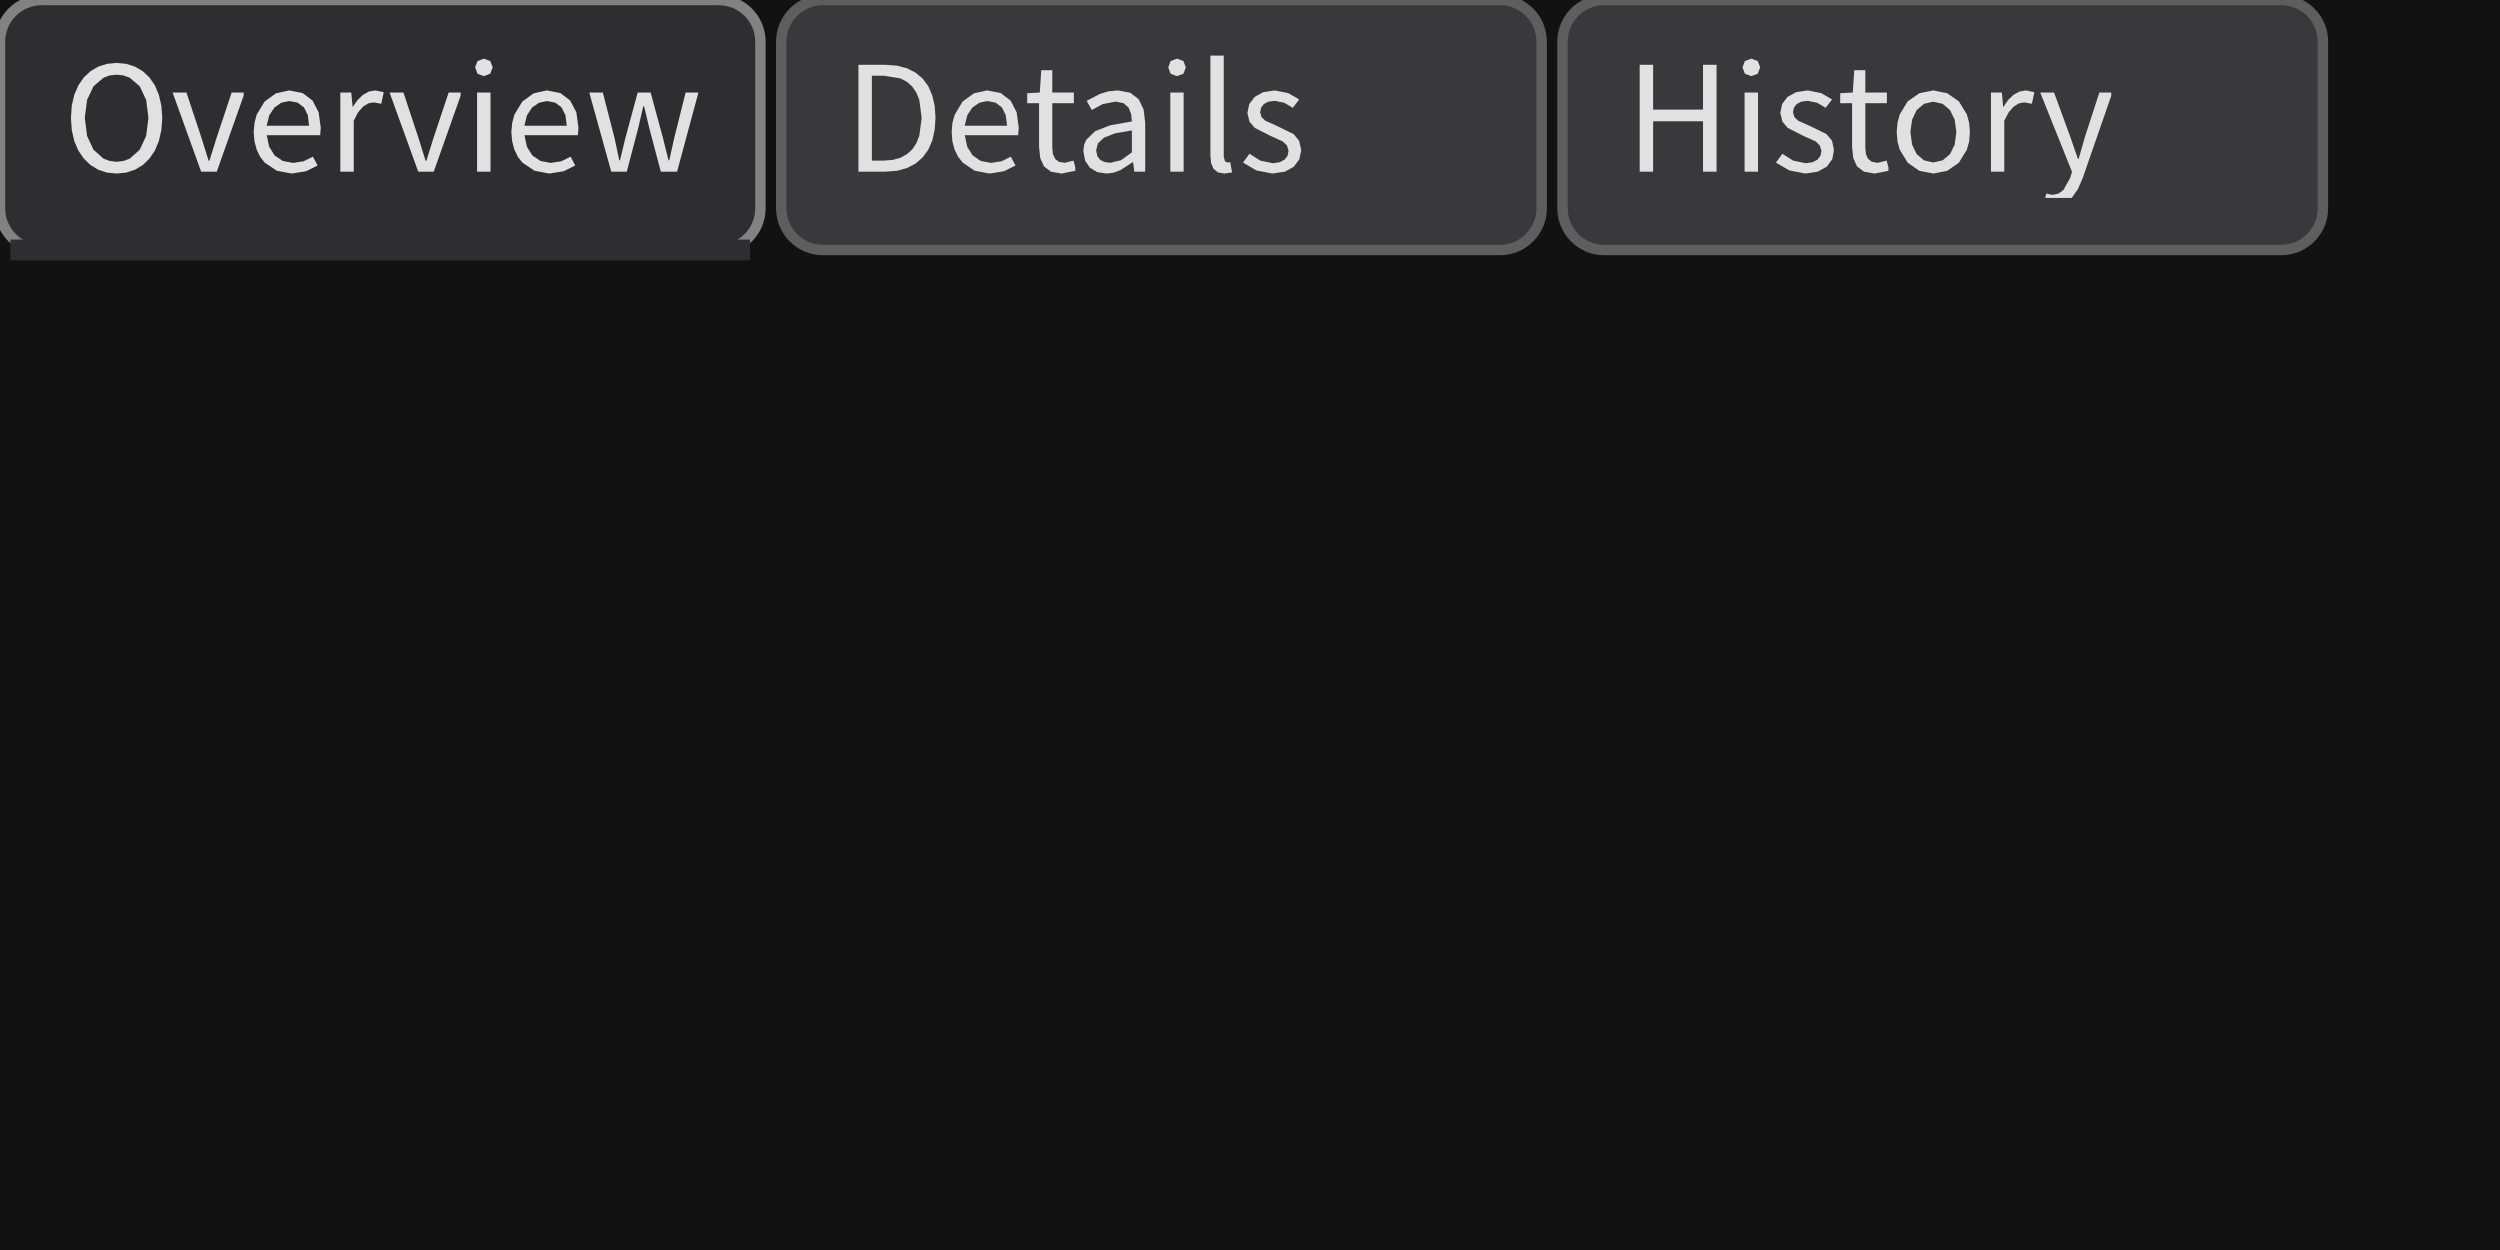
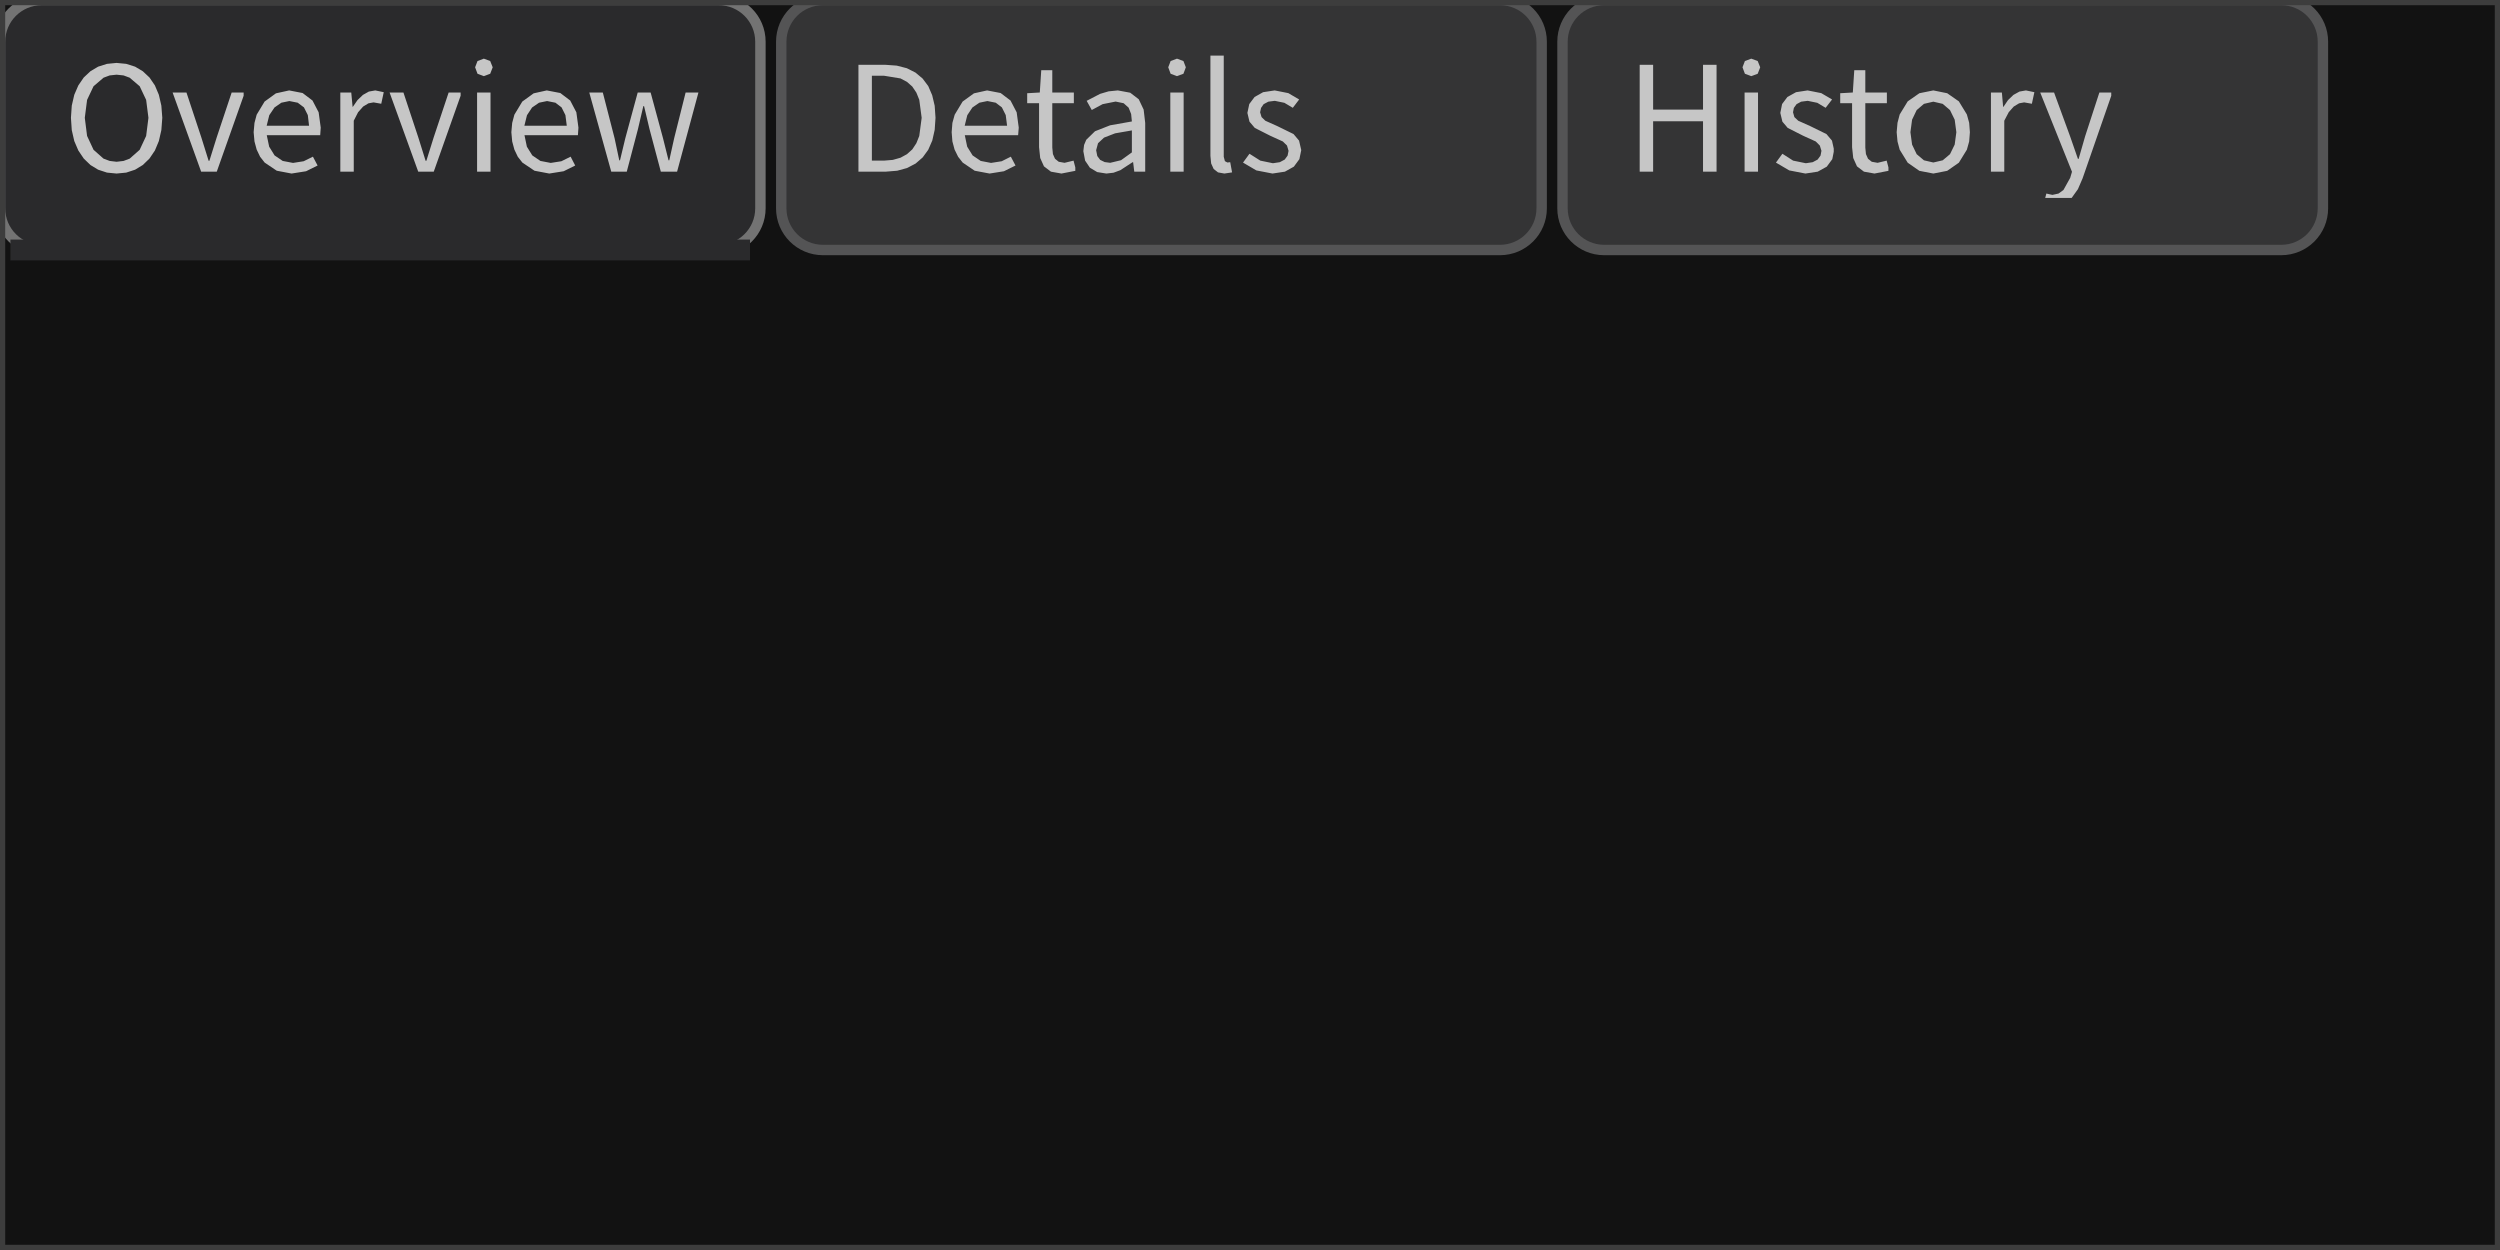
<svg xmlns="http://www.w3.org/2000/svg" width="240" height="120" viewBox="0 0 240 120">
  <rect x="0" y="0" width="240" height="120" fill="rgba(18,18,18,1.00)" />
  <rect x="0" y="0" width="73" height="24" rx="4" ry="4" fill="rgba(46,46,48,1.00)" />
  <rect x="0" y="0" width="73" height="24" rx="4" ry="4" fill="none" stroke="rgba(130,130,130,1.00)" stroke-width="1" />
  <rect x="1" y="23" width="71" height="2" fill="rgba(46,46,48,1.00)" />
  <path d="M14.35 15.22L14.87 14.45L15.25 13.54L15.49 12.49L15.58 11.31L15.49 10.14L15.25 9.10L14.87 8.20L14.35 7.44L13.71 6.84L12.97 6.40L12.12 6.13L11.19 6.04L10.27 6.13L9.42 6.40L8.68 6.84L8.04 7.44L7.52 8.20L7.13 9.10L6.89 10.14L6.81 11.31L6.89 12.49L7.13 13.54L7.52 14.45L8.04 15.22L8.68 15.84L9.42 16.29L10.27 16.57L11.19 16.66L11.19 16.66L12.12 16.57L12.97 16.29L13.71 15.84ZM8.36 13.05L8.14 11.31L8.36 9.59L8.98 8.28L9.94 7.46L10.53 7.24L11.19 7.17L11.86 7.24L12.45 7.46L13.41 8.28L14.03 9.59L14.25 11.31L14.03 13.05L13.41 14.38L12.45 15.23L11.86 15.45L11.19 15.53L11.19 15.53L10.53 15.45L9.94 15.23L8.98 14.38ZM22.24 8.88L20.80 13.20L20.10 15.44L20.03 15.44L19.33 13.20L17.90 8.88L16.57 8.88L19.31 16.48L20.81 16.48L23.39 9.19L23.39 8.88ZM29.15 15.48L28.13 15.64L27.14 15.45L26.36 14.92L25.84 14.08L25.61 12.98L30.74 12.98L30.79 12.25L30.59 10.78L30.00 9.65L29.05 8.93L27.76 8.68L26.49 8.96L25.40 9.75L24.64 11.01L24.43 11.80L24.35 12.69L24.43 13.58L24.64 14.36L24.97 15.05L25.41 15.61L26.57 16.39L27.99 16.66L27.99 16.66L29.38 16.44L30.49 15.89L30.04 15.04ZM27.78 9.70L28.58 9.86L29.18 10.31L29.55 11.05L29.67 12.07L25.60 12.07L25.85 11.06L26.35 10.32L27.01 9.86ZM34.86 10.23L35.37 9.92L35.86 9.83L36.60 9.96L36.84 8.85L36.03 8.68L35.41 8.79L34.84 9.11L34.32 9.61L33.87 10.26L33.85 10.26L33.72 8.88L32.67 8.88L32.67 16.48L33.96 16.48L33.96 11.59L34.38 10.77ZM43.07 8.88L41.63 13.20L40.93 15.44L40.86 15.44L40.16 13.20L38.73 8.88L37.40 8.88L40.15 16.48L41.64 16.48L44.22 9.19L44.22 8.88ZM45.80 16.48L47.09 16.48L47.09 8.88L45.80 8.88ZM46.45 5.63L45.84 5.86L45.61 6.46L45.84 7.08L46.45 7.31L46.45 7.31L47.06 7.08L47.30 6.46L47.06 5.86ZM53.89 15.48L52.87 15.64L51.88 15.45L51.10 14.92L50.58 14.08L50.35 12.98L55.48 12.98L55.53 12.25L55.33 10.78L54.74 9.65L53.79 8.93L52.49 8.68L51.23 8.96L50.14 9.75L49.38 11.01L49.17 11.80L49.09 12.69L49.17 13.58L49.38 14.36L49.71 15.05L50.15 15.61L51.31 16.39L52.73 16.66L52.73 16.66L54.11 16.44L55.22 15.89L54.78 15.04ZM52.52 9.70L53.32 9.86L53.91 10.31L54.28 11.05L54.41 12.07L50.34 12.07L50.59 11.06L51.08 10.32L51.75 9.86ZM61.83 10.19L62.35 12.38L63.44 16.48L65.00 16.48L67.05 8.88L65.82 8.88L64.72 13.27L64.25 15.39L64.18 15.39L63.65 13.27L62.46 8.88L61.22 8.88L60.03 13.27L59.52 15.39L59.45 15.39L59.00 13.27L57.87 8.88L56.57 8.88L58.68 16.48L60.17 16.48L61.24 12.41L61.76 10.19Z" fill="rgba(225,225,225,1.00)" fill-rule="nonzero" data-text="1" />
  <rect x="75" y="0" width="73" height="24" rx="4" ry="4" fill="rgba(57,57,59,1.00)" />
  <rect x="75" y="0" width="73" height="24" rx="4" ry="4" fill="none" stroke="rgba(94,94,95,1.00)" stroke-width="1" />
  <path d="M87.90 15.70L88.58 15.11L89.11 14.38L89.50 13.49L89.73 12.47L89.81 11.31L89.73 10.15L89.49 9.14L89.11 8.26L88.57 7.54L87.89 6.97L87.06 6.55L86.09 6.30L84.98 6.22L82.41 6.22L82.41 16.48L85.03 16.48L86.13 16.39L87.08 16.13ZM87.07 7.86L87.58 8.31L87.97 8.89L88.25 9.58L88.48 11.31L88.25 13.05L87.97 13.75L87.58 14.34L87.07 14.80L86.45 15.14L85.71 15.35L84.86 15.42L83.70 15.42L83.70 7.27L84.86 7.27L86.45 7.53ZM96.16 15.48L95.14 15.64L94.15 15.45L93.37 14.92L92.85 14.08L92.62 12.98L97.74 12.98L97.80 12.25L97.60 10.78L97.01 9.65L96.06 8.93L94.76 8.68L93.50 8.96L92.41 9.75L91.65 11.01L91.43 11.80L91.36 12.69L91.43 13.58L91.64 14.36L91.98 15.05L92.42 15.61L93.57 16.39L95.00 16.66L95.00 16.66L96.38 16.44L97.49 15.89L97.04 15.04ZM94.79 9.70L95.59 9.86L96.18 10.31L96.55 11.05L96.68 12.07L92.61 12.07L92.86 11.06L93.35 10.32L94.02 9.86ZM102.20 15.63L101.64 15.53L101.28 15.24L101.08 14.79L101.02 14.17L101.02 9.91L103.09 9.91L103.09 8.88L101.02 8.88L101.02 6.74L99.96 6.74L99.82 8.88L98.61 8.95L98.61 9.91L99.75 9.91L99.75 14.13L99.86 15.17L100.22 15.97L100.89 16.48L101.90 16.66L101.90 16.66L103.23 16.40L103.23 16.07L103.06 15.42ZM108.78 15.57L108.89 16.48L109.94 16.48L109.94 11.80L109.79 10.52L109.32 9.53L108.50 8.90L107.31 8.68L106.42 8.77L105.61 9.01L104.32 9.68L104.81 10.56L105.85 10.00L107.10 9.75L107.87 9.91L108.35 10.34L108.59 10.95L108.66 11.66L106.57 12.03L105.12 12.60L104.28 13.42L104.07 13.92L104.00 14.51L104.17 15.42L104.63 16.10L105.33 16.52L106.21 16.66L106.21 16.66L106.90 16.58L107.55 16.34L108.73 15.57ZM105.23 14.42L105.41 13.75L105.99 13.21L107.05 12.80L108.66 12.52L108.66 14.63L107.62 15.38L106.58 15.63L106.58 15.63L106.05 15.56L105.62 15.35L105.34 14.98ZM112.35 16.48L113.63 16.48L113.63 8.88L112.35 8.88ZM112.99 5.63L112.38 5.86L112.15 6.46L112.38 7.08L112.99 7.31L112.99 7.31L113.61 7.08L113.84 6.46L113.61 5.86ZM117.59 15.47L117.48 15.05L117.48 5.34L116.20 5.34L116.20 14.97L116.27 15.69L116.51 16.22L116.93 16.55L117.54 16.66L117.54 16.66L118.28 16.55L118.10 15.57L117.83 15.60ZM124.92 14.41L124.71 13.50L124.18 12.87L122.61 12.10L121.47 11.59L121.11 11.24L120.97 10.78L121.06 10.36L121.31 10.00L121.76 9.76L122.38 9.68L123.30 9.87L124.11 10.35L124.72 9.55L123.68 8.94L122.37 8.68L121.26 8.85L120.44 9.31L119.93 9.99L119.75 10.84L119.95 11.68L120.46 12.28L121.96 13.04L123.15 13.58L123.55 13.97L123.70 14.48L123.61 14.94L123.33 15.32L122.86 15.57L122.20 15.67L120.99 15.42L119.95 14.76L119.33 15.61L120.61 16.36L122.16 16.66L122.16 16.66L123.35 16.48L124.21 16.00L124.74 15.28Z" fill="rgba(225,225,225,1.00)" fill-rule="nonzero" data-text="1" />
  <rect x="150" y="0" width="73" height="24" rx="4" ry="4" fill="rgba(57,57,59,1.00)" />
  <rect x="150" y="0" width="73" height="24" rx="4" ry="4" fill="none" stroke="rgba(94,94,95,1.00)" stroke-width="1" />
  <path d="M163.49 16.48L164.79 16.48L164.79 6.22L163.49 6.22L163.49 10.52L158.70 10.52L158.70 6.22L157.41 6.22L157.41 16.48L158.70 16.48L158.70 11.64L163.49 11.64ZM167.48 16.48L168.77 16.48L168.77 8.88L167.48 8.88ZM168.12 5.63L167.51 5.86L167.28 6.46L167.51 7.08L168.12 7.31L168.12 7.31L168.74 7.08L168.98 6.46L168.74 5.86ZM176.04 14.57L176.04 14.26L175.87 13.50L175.34 12.87L173.77 12.10L172.63 11.59L172.26 11.24L172.13 10.78L172.21 10.36L172.47 10.00L172.91 9.76L173.54 9.68L174.46 9.87L175.26 10.35L175.88 9.55L174.84 8.94L173.53 8.68L172.42 8.85L171.59 9.31L171.08 9.99L170.91 10.84L171.11 11.68L171.62 12.28L173.12 13.04L174.31 13.58L174.70 13.97L174.86 14.48L174.77 14.94L174.49 15.32L174.02 15.57L173.36 15.67L172.14 15.42L171.11 14.76L170.49 15.61L171.77 16.36L173.32 16.66L173.32 16.66L174.50 16.48L175.37 16.00L175.90 15.28ZM180.25 15.63L179.69 15.53L179.33 15.24L179.13 14.79L179.07 14.17L179.07 9.91L181.14 9.91L181.14 8.88L179.07 8.88L179.07 6.74L178.01 6.74L177.87 8.88L176.66 8.95L176.66 9.91L177.80 9.91L177.80 14.13L177.91 15.17L178.27 15.97L178.94 16.48L179.95 16.66L179.95 16.66L181.29 16.40L181.29 16.07L181.12 15.42ZM189.04 13.58L189.11 12.69L189.04 11.79L188.82 10.99L188.05 9.73L186.93 8.95L185.60 8.68L184.26 8.95L183.14 9.73L182.37 10.99L182.16 11.79L182.08 12.69L182.16 13.58L182.37 14.37L183.14 15.62L184.26 16.40L185.60 16.66L185.60 16.66L186.93 16.40L188.05 15.62L188.82 14.37ZM183.40 12.69L183.56 11.49L184.00 10.57L184.70 9.97L185.60 9.76L186.50 9.97L187.20 10.57L187.65 11.49L187.81 12.69L187.65 13.88L187.20 14.80L186.50 15.39L185.60 15.60L185.60 15.60L184.70 15.39L184.00 14.80L183.56 13.88ZM193.32 10.23L193.83 9.92L194.32 9.83L195.06 9.96L195.30 8.85L194.49 8.68L193.87 8.79L193.29 9.11L192.77 9.61L192.33 10.26L192.30 10.26L192.18 8.88L191.13 8.88L191.13 16.48L192.41 16.48L192.41 11.59L192.84 10.77ZM199.93 17.12L202.68 9.20L202.68 8.88L201.54 8.88L200.17 13.09L199.55 15.25L199.48 15.25L198.73 13.09L197.19 8.88L195.86 8.88L198.91 16.49L198.74 17.07L198.09 18.24L197.62 18.58L197.03 18.71L196.45 18.58L196.34 19.00L198.87 19.00L198.88 19.00L199.48 18.16Z" fill="rgba(225,225,225,1.00)" fill-rule="nonzero" data-text="1" />
+   <rect x="0" y="0" width="240" height="120" fill="rgba(18,18,18,0.13)" />
+   <rect x="0" y="0" width="240" height="120" fill="none" stroke="rgba(61,61,61,1.00)" stroke-width="1" />
</svg>
